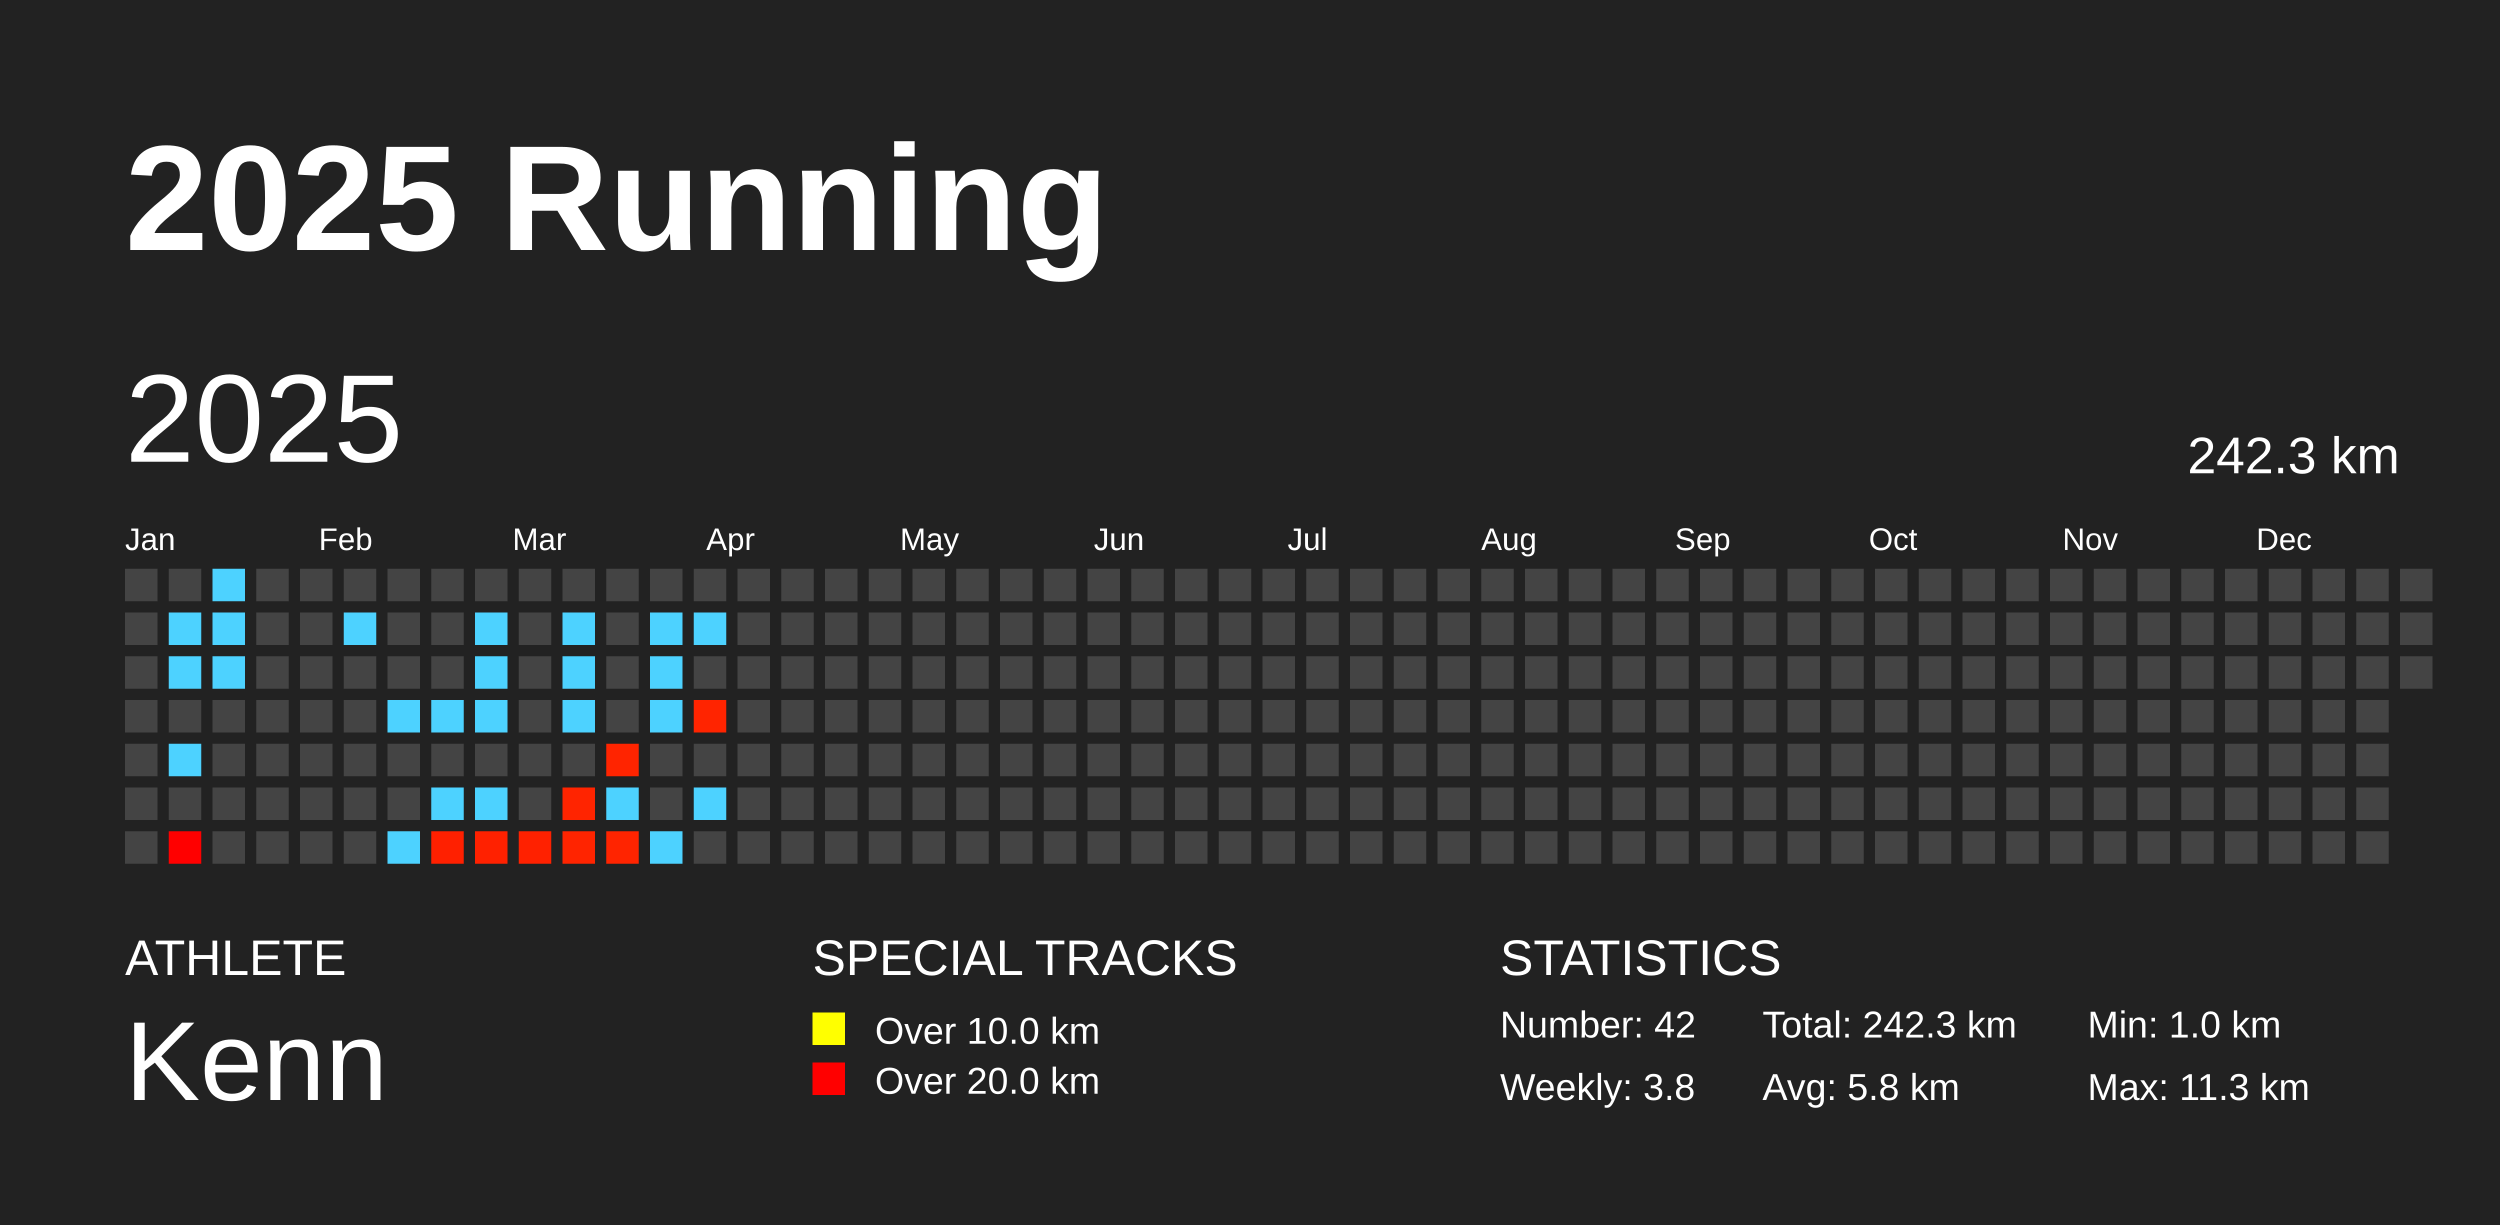
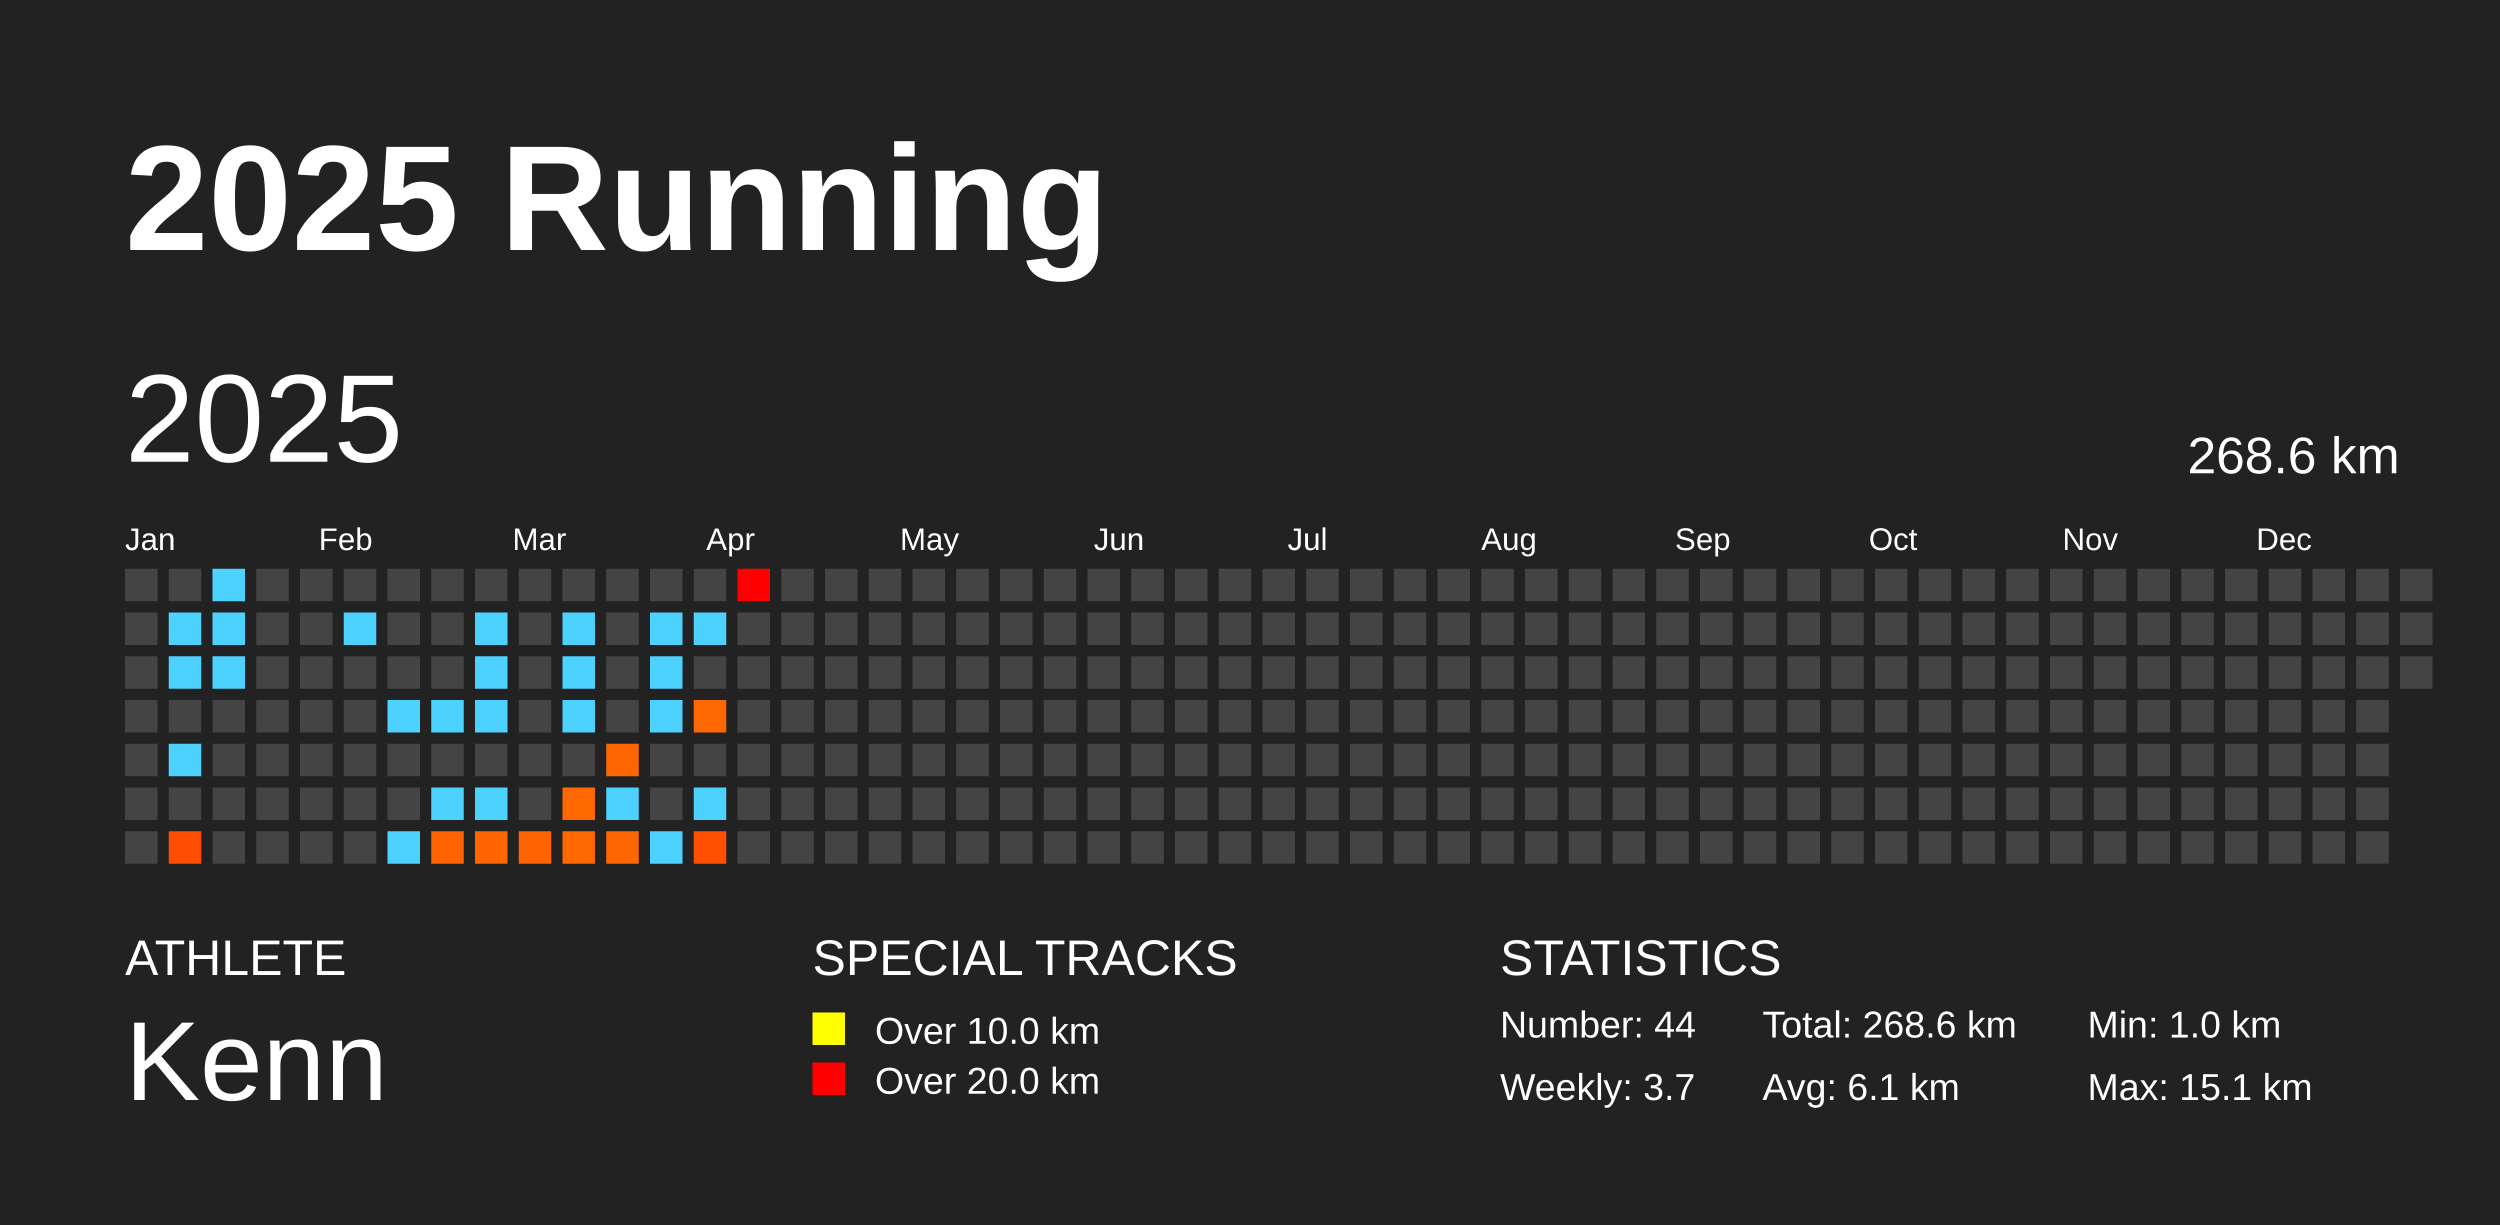
<svg xmlns="http://www.w3.org/2000/svg" baseProfile="full" height="98mm" version="1.1" viewBox="0,0,200,98" width="200mm">
  <defs />
  <rect fill="#222222" height="98" width="200" x="0" y="0" />
  <text fill="#FFFFFF" style="font-size:12px; font-family:Arial; font-weight:bold;" x="10" y="20">2025 Running</text>
  <text fill="#FFFFFF" style="font-size:4px; font-family:Arial" x="10" y="78">ATHLETE</text>
  <text fill="#FFFFFF" style="font-size:9px; font-family:Arial" x="10" y="88">Kenn</text>
  <text fill="#FFFFFF" style="font-size:4px; font-family:Arial" x="65" y="78">SPECIAL TRACKS</text>
  <rect fill="yellow" height="2.6" width="2.6" x="65" y="81" />
  <text fill="#FFFFFF" style="font-size:3px; font-family:Arial" x="70" y="83.5">Over 10.0 km</text>
  <rect fill="red" height="2.6" width="2.6" x="65" y="85" />
  <text fill="#FFFFFF" style="font-size:3px; font-family:Arial" x="70" y="87.5">Over 20.0 km</text>
  <text fill="#FFFFFF" style="font-size:4px; font-family:Arial" x="120" y="78">STATISTICS</text>
-   <text fill="#FFFFFF" style="font-size:3px; font-family:Arial" x="120" y="83">Number: 42</text>
-   <text fill="#FFFFFF" style="font-size:3px; font-family:Arial" x="120" y="88">Weekly: 3.8</text>
-   <text fill="#FFFFFF" style="font-size:3px; font-family:Arial" x="141" y="83">Total: 242.3 km</text>
-   <text fill="#FFFFFF" style="font-size:3px; font-family:Arial" x="141" y="88">Avg: 5.8 km</text>
+   <text fill="#FFFFFF" style="font-size:3px; font-family:Arial" x="120" y="83">Number: 44</text>
+   <text fill="#FFFFFF" style="font-size:3px; font-family:Arial" x="120" y="88">Weekly: 3.7</text>
+   <text fill="#FFFFFF" style="font-size:3px; font-family:Arial" x="141" y="83">Total: 268.6 km</text>
+   <text fill="#FFFFFF" style="font-size:3px; font-family:Arial" x="141" y="88">Avg: 6.1 km</text>
  <text fill="#FFFFFF" style="font-size:3px; font-family:Arial" x="167" y="83">Min: 1.0 km</text>
-   <text fill="#FFFFFF" style="font-size:3px; font-family:Arial" x="167" y="88">Max: 11.3 km</text>
+   <text fill="#FFFFFF" style="font-size:3px; font-family:Arial" x="167" y="88">Max: 15.1 km</text>
  <text dominant-baseline="hanging" fill="#FFFFFF" style="font-size:10.0px; font-family:Arial;" x="10" y="30">2025</text>
-   <text dominant-baseline="hanging" fill="#FFFFFF" style="font-size:4.125px; font-family:Arial;" x="175" y="35">242.3 km</text>
+   <text dominant-baseline="hanging" fill="#FFFFFF" style="font-size:4.125px; font-family:Arial;" x="175" y="35">268.6 km</text>
  <text fill="#FFFFFF" style="font-size:2.5px; font-family:Arial" x="10.0" y="44">Jan</text>
  <text fill="#FFFFFF" style="font-size:2.5px; font-family:Arial" x="25.5" y="44">Feb</text>
  <text fill="#FFFFFF" style="font-size:2.5px; font-family:Arial" x="41.0" y="44">Mar</text>
  <text fill="#FFFFFF" style="font-size:2.5px; font-family:Arial" x="56.5" y="44">Apr</text>
  <text fill="#FFFFFF" style="font-size:2.5px; font-family:Arial" x="72.0" y="44">May</text>
  <text fill="#FFFFFF" style="font-size:2.5px; font-family:Arial" x="87.5" y="44">Jun</text>
  <text fill="#FFFFFF" style="font-size:2.5px; font-family:Arial" x="103.0" y="44">Jul</text>
  <text fill="#FFFFFF" style="font-size:2.5px; font-family:Arial" x="118.5" y="44">Aug</text>
  <text fill="#FFFFFF" style="font-size:2.5px; font-family:Arial" x="134.0" y="44">Sep</text>
  <text fill="#FFFFFF" style="font-size:2.5px; font-family:Arial" x="149.5" y="44">Oct</text>
  <text fill="#FFFFFF" style="font-size:2.5px; font-family:Arial" x="165.0" y="44">Nov</text>
  <text fill="#FFFFFF" style="font-size:2.5px; font-family:Arial" x="180.5" y="44">Dec</text>
  <rect fill="#444444" height="2.6" width="2.6" x="10.0" y="45.5" />
  <rect fill="#444444" height="2.6" width="2.6" x="10.0" y="49.0" />
  <rect fill="#444444" height="2.6" width="2.6" x="10.0" y="52.5" />
  <rect fill="#444444" height="2.6" width="2.6" x="10.0" y="56.0" />
  <rect fill="#444444" height="2.6" width="2.6" x="10.0" y="59.5" />
  <rect fill="#444444" height="2.6" width="2.6" x="10.0" y="63.0" />
  <rect fill="#444444" height="2.6" width="2.6" x="10.0" y="66.5" />
  <rect fill="#444444" height="2.6" width="2.6" x="13.5" y="45.5" />
  <rect fill="#4dd2ff" height="2.6" width="2.6" x="13.5" y="49.0" />
  <rect fill="#4dd2ff" height="2.6" width="2.6" x="13.5" y="52.5" />
  <rect fill="#444444" height="2.6" width="2.6" x="13.5" y="56.0" />
  <rect fill="#4dd2ff" height="2.6" width="2.6" x="13.5" y="59.5" />
  <rect fill="#444444" height="2.6" width="2.6" x="13.5" y="63.0" />
-   <rect fill="#ff0000" height="2.6" width="2.6" x="13.5" y="66.5" />
+   <rect fill="#ff4d00" height="2.6" width="2.6" x="13.5" y="66.5" />
  <rect fill="#4dd2ff" height="2.6" width="2.6" x="17.0" y="45.5" />
  <rect fill="#4dd2ff" height="2.6" width="2.6" x="17.0" y="49.0" />
  <rect fill="#4dd2ff" height="2.6" width="2.6" x="17.0" y="52.5" />
  <rect fill="#444444" height="2.6" width="2.6" x="17.0" y="56.0" />
  <rect fill="#444444" height="2.6" width="2.6" x="17.0" y="59.5" />
  <rect fill="#444444" height="2.6" width="2.6" x="17.0" y="63.0" />
  <rect fill="#444444" height="2.6" width="2.6" x="17.0" y="66.5" />
  <rect fill="#444444" height="2.6" width="2.6" x="20.5" y="45.5" />
  <rect fill="#444444" height="2.6" width="2.6" x="20.5" y="49.0" />
  <rect fill="#444444" height="2.6" width="2.6" x="20.5" y="52.5" />
  <rect fill="#444444" height="2.6" width="2.6" x="20.5" y="56.0" />
  <rect fill="#444444" height="2.6" width="2.6" x="20.5" y="59.5" />
  <rect fill="#444444" height="2.6" width="2.6" x="20.5" y="63.0" />
  <rect fill="#444444" height="2.6" width="2.6" x="20.5" y="66.5" />
  <rect fill="#444444" height="2.6" width="2.6" x="24.0" y="45.5" />
  <rect fill="#444444" height="2.6" width="2.6" x="24.0" y="49.0" />
  <rect fill="#444444" height="2.6" width="2.6" x="24.0" y="52.5" />
  <rect fill="#444444" height="2.6" width="2.6" x="24.0" y="56.0" />
  <rect fill="#444444" height="2.6" width="2.6" x="24.0" y="59.5" />
  <rect fill="#444444" height="2.6" width="2.6" x="24.0" y="63.0" />
  <rect fill="#444444" height="2.6" width="2.6" x="24.0" y="66.5" />
  <rect fill="#444444" height="2.6" width="2.6" x="27.5" y="45.5" />
  <rect fill="#4dd2ff" height="2.6" width="2.6" x="27.5" y="49.0" />
  <rect fill="#444444" height="2.6" width="2.6" x="27.5" y="52.5" />
  <rect fill="#444444" height="2.6" width="2.6" x="27.5" y="56.0" />
  <rect fill="#444444" height="2.6" width="2.6" x="27.5" y="59.5" />
  <rect fill="#444444" height="2.6" width="2.6" x="27.5" y="63.0" />
  <rect fill="#444444" height="2.6" width="2.6" x="27.5" y="66.5" />
  <rect fill="#444444" height="2.6" width="2.6" x="31.0" y="45.5" />
  <rect fill="#444444" height="2.6" width="2.6" x="31.0" y="49.0" />
  <rect fill="#444444" height="2.6" width="2.6" x="31.0" y="52.5" />
  <rect fill="#4dd2ff" height="2.6" width="2.6" x="31.0" y="56.0" />
  <rect fill="#444444" height="2.6" width="2.6" x="31.0" y="59.5" />
  <rect fill="#444444" height="2.6" width="2.6" x="31.0" y="63.0" />
  <rect fill="#4dd2ff" height="2.6" width="2.6" x="31.0" y="66.5" />
  <rect fill="#444444" height="2.6" width="2.6" x="34.5" y="45.5" />
  <rect fill="#444444" height="2.6" width="2.6" x="34.5" y="49.0" />
  <rect fill="#444444" height="2.6" width="2.6" x="34.5" y="52.5" />
  <rect fill="#4dd2ff" height="2.6" width="2.6" x="34.5" y="56.0" />
  <rect fill="#444444" height="2.6" width="2.6" x="34.5" y="59.5" />
  <rect fill="#4dd2ff" height="2.6" width="2.6" x="34.5" y="63.0" />
-   <rect fill="#ff2000" height="2.6" width="2.6" x="34.5" y="66.5" />
+   <rect fill="#ff6300" height="2.6" width="2.6" x="34.5" y="66.5" />
  <rect fill="#444444" height="2.6" width="2.6" x="38.0" y="45.5" />
  <rect fill="#4dd2ff" height="2.6" width="2.6" x="38.0" y="49.0" />
  <rect fill="#4dd2ff" height="2.6" width="2.6" x="38.0" y="52.5" />
  <rect fill="#4dd2ff" height="2.6" width="2.6" x="38.0" y="56.0" />
  <rect fill="#444444" height="2.6" width="2.6" x="38.0" y="59.5" />
  <rect fill="#4dd2ff" height="2.6" width="2.6" x="38.0" y="63.0" />
-   <rect fill="#ff2100" height="2.6" width="2.6" x="38.0" y="66.5" />
+   <rect fill="#ff6500" height="2.6" width="2.6" x="38.0" y="66.5" />
  <rect fill="#444444" height="2.6" width="2.6" x="41.5" y="45.5" />
  <rect fill="#444444" height="2.6" width="2.6" x="41.5" y="49.0" />
  <rect fill="#444444" height="2.6" width="2.6" x="41.5" y="52.5" />
  <rect fill="#444444" height="2.6" width="2.6" x="41.5" y="56.0" />
  <rect fill="#444444" height="2.6" width="2.6" x="41.5" y="59.5" />
  <rect fill="#444444" height="2.6" width="2.6" x="41.5" y="63.0" />
-   <rect fill="#ff2100" height="2.6" width="2.6" x="41.5" y="66.5" />
+   <rect fill="#ff6400" height="2.6" width="2.6" x="41.5" y="66.5" />
  <rect fill="#444444" height="2.6" width="2.6" x="45.0" y="45.5" />
  <rect fill="#4dd2ff" height="2.6" width="2.6" x="45.0" y="49.0" />
  <rect fill="#4dd2ff" height="2.6" width="2.6" x="45.0" y="52.5" />
  <rect fill="#4dd2ff" height="2.6" width="2.6" x="45.0" y="56.0" />
  <rect fill="#444444" height="2.6" width="2.6" x="45.0" y="59.5" />
-   <rect fill="#ff2400" height="2.6" width="2.6" x="45.0" y="63.0" />
-   <rect fill="#ff2400" height="2.6" width="2.6" x="45.0" y="66.5" />
+   <rect fill="#ff6700" height="2.6" width="2.6" x="45.0" y="63.0" />
+   <rect fill="#ff6700" height="2.6" width="2.6" x="45.0" y="66.5" />
  <rect fill="#444444" height="2.6" width="2.6" x="48.5" y="45.5" />
  <rect fill="#444444" height="2.6" width="2.6" x="48.5" y="49.0" />
  <rect fill="#444444" height="2.6" width="2.6" x="48.5" y="52.5" />
  <rect fill="#444444" height="2.6" width="2.6" x="48.5" y="56.0" />
-   <rect fill="#ff2400" height="2.6" width="2.6" x="48.5" y="59.5" />
+   <rect fill="#ff6600" height="2.6" width="2.6" x="48.5" y="59.5" />
  <rect fill="#4dd2ff" height="2.6" width="2.6" x="48.5" y="63.0" />
-   <rect fill="#ff2400" height="2.6" width="2.6" x="48.5" y="66.5" />
+   <rect fill="#ff6600" height="2.6" width="2.6" x="48.5" y="66.5" />
  <rect fill="#444444" height="2.6" width="2.6" x="52.0" y="45.5" />
  <rect fill="#4dd2ff" height="2.6" width="2.6" x="52.0" y="49.0" />
  <rect fill="#4dd2ff" height="2.6" width="2.6" x="52.0" y="52.5" />
  <rect fill="#4dd2ff" height="2.6" width="2.6" x="52.0" y="56.0" />
  <rect fill="#444444" height="2.6" width="2.6" x="52.0" y="59.5" />
  <rect fill="#444444" height="2.6" width="2.6" x="52.0" y="63.0" />
  <rect fill="#4dd2ff" height="2.6" width="2.6" x="52.0" y="66.5" />
  <rect fill="#444444" height="2.6" width="2.6" x="55.5" y="45.5" />
  <rect fill="#4dd2ff" height="2.6" width="2.6" x="55.5" y="49.0" />
  <rect fill="#444444" height="2.6" width="2.6" x="55.5" y="52.5" />
-   <rect fill="#ff2400" height="2.6" width="2.6" x="55.5" y="56.0" />
+   <rect fill="#ff6700" height="2.6" width="2.6" x="55.5" y="56.0" />
  <rect fill="#444444" height="2.6" width="2.6" x="55.5" y="59.5" />
  <rect fill="#4dd2ff" height="2.6" width="2.6" x="55.5" y="63.0" />
-   <rect fill="#444444" height="2.6" width="2.6" x="55.5" y="66.5" />
-   <rect fill="#444444" height="2.6" width="2.6" x="59.0" y="45.5" />
+   <rect fill="#ff5000" height="2.6" width="2.6" x="55.5" y="66.5" />
+   <rect fill="#ff0000" height="2.6" width="2.6" x="59.0" y="45.5" />
  <rect fill="#444444" height="2.6" width="2.6" x="59.0" y="49.0" />
  <rect fill="#444444" height="2.6" width="2.6" x="59.0" y="52.5" />
  <rect fill="#444444" height="2.6" width="2.6" x="59.0" y="56.0" />
  <rect fill="#444444" height="2.6" width="2.6" x="59.0" y="59.5" />
  <rect fill="#444444" height="2.6" width="2.6" x="59.0" y="63.0" />
  <rect fill="#444444" height="2.6" width="2.6" x="59.0" y="66.5" />
  <rect fill="#444444" height="2.6" width="2.6" x="62.5" y="45.5" />
  <rect fill="#444444" height="2.6" width="2.6" x="62.5" y="49.0" />
  <rect fill="#444444" height="2.6" width="2.6" x="62.5" y="52.5" />
  <rect fill="#444444" height="2.6" width="2.6" x="62.5" y="56.0" />
  <rect fill="#444444" height="2.6" width="2.6" x="62.5" y="59.5" />
  <rect fill="#444444" height="2.6" width="2.6" x="62.5" y="63.0" />
  <rect fill="#444444" height="2.6" width="2.6" x="62.5" y="66.5" />
  <rect fill="#444444" height="2.6" width="2.6" x="66.0" y="45.5" />
  <rect fill="#444444" height="2.6" width="2.6" x="66.0" y="49.0" />
  <rect fill="#444444" height="2.6" width="2.6" x="66.0" y="52.5" />
  <rect fill="#444444" height="2.6" width="2.6" x="66.0" y="56.0" />
  <rect fill="#444444" height="2.6" width="2.6" x="66.0" y="59.5" />
  <rect fill="#444444" height="2.6" width="2.6" x="66.0" y="63.0" />
  <rect fill="#444444" height="2.6" width="2.6" x="66.0" y="66.5" />
  <rect fill="#444444" height="2.6" width="2.6" x="69.5" y="45.5" />
  <rect fill="#444444" height="2.6" width="2.6" x="69.5" y="49.0" />
  <rect fill="#444444" height="2.6" width="2.6" x="69.5" y="52.5" />
  <rect fill="#444444" height="2.6" width="2.6" x="69.5" y="56.0" />
  <rect fill="#444444" height="2.6" width="2.6" x="69.5" y="59.5" />
  <rect fill="#444444" height="2.6" width="2.6" x="69.5" y="63.0" />
  <rect fill="#444444" height="2.6" width="2.6" x="69.5" y="66.5" />
  <rect fill="#444444" height="2.6" width="2.6" x="73.0" y="45.5" />
  <rect fill="#444444" height="2.6" width="2.6" x="73.0" y="49.0" />
  <rect fill="#444444" height="2.6" width="2.6" x="73.0" y="52.5" />
  <rect fill="#444444" height="2.6" width="2.6" x="73.0" y="56.0" />
  <rect fill="#444444" height="2.6" width="2.6" x="73.0" y="59.5" />
  <rect fill="#444444" height="2.6" width="2.6" x="73.0" y="63.0" />
  <rect fill="#444444" height="2.6" width="2.6" x="73.0" y="66.5" />
  <rect fill="#444444" height="2.6" width="2.6" x="76.5" y="45.5" />
  <rect fill="#444444" height="2.6" width="2.6" x="76.5" y="49.0" />
  <rect fill="#444444" height="2.6" width="2.6" x="76.5" y="52.5" />
  <rect fill="#444444" height="2.6" width="2.6" x="76.5" y="56.0" />
  <rect fill="#444444" height="2.6" width="2.6" x="76.5" y="59.5" />
  <rect fill="#444444" height="2.6" width="2.6" x="76.5" y="63.0" />
  <rect fill="#444444" height="2.6" width="2.6" x="76.5" y="66.5" />
  <rect fill="#444444" height="2.6" width="2.6" x="80.0" y="45.5" />
  <rect fill="#444444" height="2.6" width="2.6" x="80.0" y="49.0" />
  <rect fill="#444444" height="2.6" width="2.6" x="80.0" y="52.5" />
  <rect fill="#444444" height="2.6" width="2.6" x="80.0" y="56.0" />
  <rect fill="#444444" height="2.6" width="2.6" x="80.0" y="59.5" />
  <rect fill="#444444" height="2.6" width="2.6" x="80.0" y="63.0" />
  <rect fill="#444444" height="2.6" width="2.6" x="80.0" y="66.5" />
  <rect fill="#444444" height="2.6" width="2.6" x="83.5" y="45.5" />
  <rect fill="#444444" height="2.6" width="2.6" x="83.5" y="49.0" />
  <rect fill="#444444" height="2.6" width="2.6" x="83.5" y="52.5" />
  <rect fill="#444444" height="2.6" width="2.6" x="83.5" y="56.0" />
  <rect fill="#444444" height="2.6" width="2.6" x="83.5" y="59.5" />
  <rect fill="#444444" height="2.6" width="2.6" x="83.5" y="63.0" />
  <rect fill="#444444" height="2.6" width="2.6" x="83.5" y="66.5" />
  <rect fill="#444444" height="2.6" width="2.6" x="87.0" y="45.5" />
  <rect fill="#444444" height="2.6" width="2.6" x="87.0" y="49.0" />
  <rect fill="#444444" height="2.6" width="2.6" x="87.0" y="52.5" />
  <rect fill="#444444" height="2.6" width="2.6" x="87.0" y="56.0" />
  <rect fill="#444444" height="2.6" width="2.6" x="87.0" y="59.5" />
  <rect fill="#444444" height="2.6" width="2.6" x="87.0" y="63.0" />
  <rect fill="#444444" height="2.6" width="2.6" x="87.0" y="66.5" />
  <rect fill="#444444" height="2.6" width="2.6" x="90.5" y="45.5" />
  <rect fill="#444444" height="2.6" width="2.6" x="90.5" y="49.0" />
  <rect fill="#444444" height="2.6" width="2.6" x="90.5" y="52.5" />
  <rect fill="#444444" height="2.6" width="2.6" x="90.5" y="56.0" />
  <rect fill="#444444" height="2.6" width="2.6" x="90.5" y="59.5" />
  <rect fill="#444444" height="2.6" width="2.6" x="90.5" y="63.0" />
  <rect fill="#444444" height="2.6" width="2.6" x="90.5" y="66.5" />
  <rect fill="#444444" height="2.6" width="2.6" x="94.0" y="45.5" />
  <rect fill="#444444" height="2.6" width="2.6" x="94.0" y="49.0" />
  <rect fill="#444444" height="2.6" width="2.6" x="94.0" y="52.5" />
  <rect fill="#444444" height="2.6" width="2.6" x="94.0" y="56.0" />
  <rect fill="#444444" height="2.6" width="2.6" x="94.0" y="59.5" />
  <rect fill="#444444" height="2.6" width="2.6" x="94.0" y="63.0" />
  <rect fill="#444444" height="2.6" width="2.6" x="94.0" y="66.5" />
  <rect fill="#444444" height="2.6" width="2.6" x="97.5" y="45.5" />
  <rect fill="#444444" height="2.6" width="2.6" x="97.5" y="49.0" />
  <rect fill="#444444" height="2.6" width="2.6" x="97.5" y="52.5" />
  <rect fill="#444444" height="2.6" width="2.6" x="97.5" y="56.0" />
  <rect fill="#444444" height="2.6" width="2.6" x="97.5" y="59.5" />
  <rect fill="#444444" height="2.6" width="2.6" x="97.5" y="63.0" />
  <rect fill="#444444" height="2.6" width="2.6" x="97.5" y="66.5" />
  <rect fill="#444444" height="2.6" width="2.6" x="101.0" y="45.5" />
  <rect fill="#444444" height="2.6" width="2.6" x="101.0" y="49.0" />
  <rect fill="#444444" height="2.6" width="2.6" x="101.0" y="52.5" />
  <rect fill="#444444" height="2.6" width="2.6" x="101.0" y="56.0" />
  <rect fill="#444444" height="2.6" width="2.6" x="101.0" y="59.5" />
  <rect fill="#444444" height="2.6" width="2.6" x="101.0" y="63.0" />
  <rect fill="#444444" height="2.6" width="2.6" x="101.0" y="66.5" />
  <rect fill="#444444" height="2.6" width="2.6" x="104.5" y="45.5" />
  <rect fill="#444444" height="2.6" width="2.6" x="104.5" y="49.0" />
  <rect fill="#444444" height="2.6" width="2.6" x="104.5" y="52.5" />
  <rect fill="#444444" height="2.6" width="2.6" x="104.5" y="56.0" />
  <rect fill="#444444" height="2.6" width="2.6" x="104.5" y="59.5" />
  <rect fill="#444444" height="2.6" width="2.6" x="104.5" y="63.0" />
  <rect fill="#444444" height="2.6" width="2.6" x="104.5" y="66.5" />
  <rect fill="#444444" height="2.6" width="2.6" x="108.0" y="45.5" />
  <rect fill="#444444" height="2.6" width="2.6" x="108.0" y="49.0" />
  <rect fill="#444444" height="2.6" width="2.6" x="108.0" y="52.5" />
  <rect fill="#444444" height="2.6" width="2.6" x="108.0" y="56.0" />
  <rect fill="#444444" height="2.6" width="2.6" x="108.0" y="59.5" />
  <rect fill="#444444" height="2.6" width="2.6" x="108.0" y="63.0" />
  <rect fill="#444444" height="2.6" width="2.6" x="108.0" y="66.5" />
  <rect fill="#444444" height="2.6" width="2.6" x="111.5" y="45.5" />
  <rect fill="#444444" height="2.6" width="2.6" x="111.5" y="49.0" />
  <rect fill="#444444" height="2.6" width="2.6" x="111.5" y="52.5" />
  <rect fill="#444444" height="2.6" width="2.6" x="111.5" y="56.0" />
  <rect fill="#444444" height="2.6" width="2.6" x="111.5" y="59.5" />
  <rect fill="#444444" height="2.6" width="2.6" x="111.5" y="63.0" />
  <rect fill="#444444" height="2.6" width="2.6" x="111.5" y="66.5" />
  <rect fill="#444444" height="2.6" width="2.6" x="115.0" y="45.5" />
  <rect fill="#444444" height="2.6" width="2.6" x="115.0" y="49.0" />
  <rect fill="#444444" height="2.6" width="2.6" x="115.0" y="52.5" />
  <rect fill="#444444" height="2.6" width="2.6" x="115.0" y="56.0" />
  <rect fill="#444444" height="2.6" width="2.6" x="115.0" y="59.5" />
  <rect fill="#444444" height="2.6" width="2.6" x="115.0" y="63.0" />
  <rect fill="#444444" height="2.6" width="2.6" x="115.0" y="66.5" />
  <rect fill="#444444" height="2.6" width="2.6" x="118.5" y="45.5" />
  <rect fill="#444444" height="2.6" width="2.6" x="118.5" y="49.0" />
  <rect fill="#444444" height="2.6" width="2.6" x="118.5" y="52.5" />
  <rect fill="#444444" height="2.6" width="2.6" x="118.5" y="56.0" />
  <rect fill="#444444" height="2.6" width="2.6" x="118.5" y="59.5" />
  <rect fill="#444444" height="2.6" width="2.6" x="118.5" y="63.0" />
  <rect fill="#444444" height="2.6" width="2.6" x="118.5" y="66.5" />
  <rect fill="#444444" height="2.6" width="2.6" x="122.0" y="45.5" />
  <rect fill="#444444" height="2.6" width="2.6" x="122.0" y="49.0" />
  <rect fill="#444444" height="2.6" width="2.6" x="122.0" y="52.5" />
  <rect fill="#444444" height="2.6" width="2.6" x="122.0" y="56.0" />
  <rect fill="#444444" height="2.6" width="2.6" x="122.0" y="59.5" />
  <rect fill="#444444" height="2.6" width="2.6" x="122.0" y="63.0" />
  <rect fill="#444444" height="2.6" width="2.6" x="122.0" y="66.5" />
  <rect fill="#444444" height="2.6" width="2.6" x="125.5" y="45.5" />
  <rect fill="#444444" height="2.6" width="2.6" x="125.5" y="49.0" />
  <rect fill="#444444" height="2.6" width="2.6" x="125.5" y="52.5" />
  <rect fill="#444444" height="2.6" width="2.6" x="125.5" y="56.0" />
  <rect fill="#444444" height="2.6" width="2.6" x="125.5" y="59.5" />
  <rect fill="#444444" height="2.6" width="2.6" x="125.5" y="63.0" />
  <rect fill="#444444" height="2.6" width="2.6" x="125.5" y="66.5" />
  <rect fill="#444444" height="2.6" width="2.6" x="129.0" y="45.5" />
  <rect fill="#444444" height="2.6" width="2.6" x="129.0" y="49.0" />
  <rect fill="#444444" height="2.6" width="2.6" x="129.0" y="52.5" />
  <rect fill="#444444" height="2.6" width="2.6" x="129.0" y="56.0" />
  <rect fill="#444444" height="2.6" width="2.6" x="129.0" y="59.5" />
  <rect fill="#444444" height="2.6" width="2.6" x="129.0" y="63.0" />
  <rect fill="#444444" height="2.6" width="2.6" x="129.0" y="66.5" />
  <rect fill="#444444" height="2.6" width="2.6" x="132.5" y="45.5" />
  <rect fill="#444444" height="2.6" width="2.6" x="132.5" y="49.0" />
  <rect fill="#444444" height="2.6" width="2.6" x="132.5" y="52.5" />
  <rect fill="#444444" height="2.6" width="2.6" x="132.5" y="56.0" />
  <rect fill="#444444" height="2.6" width="2.6" x="132.5" y="59.5" />
  <rect fill="#444444" height="2.6" width="2.6" x="132.5" y="63.0" />
  <rect fill="#444444" height="2.6" width="2.6" x="132.5" y="66.5" />
  <rect fill="#444444" height="2.6" width="2.6" x="136.0" y="45.5" />
  <rect fill="#444444" height="2.6" width="2.6" x="136.0" y="49.0" />
  <rect fill="#444444" height="2.6" width="2.6" x="136.0" y="52.5" />
  <rect fill="#444444" height="2.6" width="2.6" x="136.0" y="56.0" />
  <rect fill="#444444" height="2.6" width="2.6" x="136.0" y="59.5" />
  <rect fill="#444444" height="2.6" width="2.6" x="136.0" y="63.0" />
  <rect fill="#444444" height="2.6" width="2.6" x="136.0" y="66.5" />
  <rect fill="#444444" height="2.6" width="2.6" x="139.5" y="45.5" />
  <rect fill="#444444" height="2.6" width="2.6" x="139.5" y="49.0" />
  <rect fill="#444444" height="2.6" width="2.6" x="139.5" y="52.5" />
  <rect fill="#444444" height="2.6" width="2.6" x="139.5" y="56.0" />
  <rect fill="#444444" height="2.6" width="2.6" x="139.5" y="59.5" />
  <rect fill="#444444" height="2.6" width="2.6" x="139.5" y="63.0" />
  <rect fill="#444444" height="2.6" width="2.6" x="139.5" y="66.5" />
  <rect fill="#444444" height="2.6" width="2.6" x="143.0" y="45.5" />
  <rect fill="#444444" height="2.6" width="2.6" x="143.0" y="49.0" />
  <rect fill="#444444" height="2.6" width="2.6" x="143.0" y="52.5" />
  <rect fill="#444444" height="2.6" width="2.6" x="143.0" y="56.0" />
  <rect fill="#444444" height="2.6" width="2.6" x="143.0" y="59.5" />
  <rect fill="#444444" height="2.6" width="2.6" x="143.0" y="63.0" />
  <rect fill="#444444" height="2.6" width="2.6" x="143.0" y="66.5" />
  <rect fill="#444444" height="2.6" width="2.6" x="146.5" y="45.5" />
  <rect fill="#444444" height="2.6" width="2.6" x="146.5" y="49.0" />
  <rect fill="#444444" height="2.6" width="2.6" x="146.5" y="52.5" />
  <rect fill="#444444" height="2.6" width="2.6" x="146.5" y="56.0" />
  <rect fill="#444444" height="2.6" width="2.6" x="146.5" y="59.5" />
  <rect fill="#444444" height="2.6" width="2.6" x="146.5" y="63.0" />
  <rect fill="#444444" height="2.6" width="2.6" x="146.5" y="66.5" />
  <rect fill="#444444" height="2.6" width="2.6" x="150.0" y="45.5" />
  <rect fill="#444444" height="2.6" width="2.6" x="150.0" y="49.0" />
  <rect fill="#444444" height="2.6" width="2.6" x="150.0" y="52.5" />
  <rect fill="#444444" height="2.6" width="2.6" x="150.0" y="56.0" />
  <rect fill="#444444" height="2.6" width="2.6" x="150.0" y="59.5" />
  <rect fill="#444444" height="2.6" width="2.6" x="150.0" y="63.0" />
  <rect fill="#444444" height="2.6" width="2.6" x="150.0" y="66.5" />
  <rect fill="#444444" height="2.6" width="2.6" x="153.5" y="45.5" />
  <rect fill="#444444" height="2.6" width="2.6" x="153.5" y="49.0" />
  <rect fill="#444444" height="2.6" width="2.6" x="153.5" y="52.5" />
  <rect fill="#444444" height="2.6" width="2.6" x="153.5" y="56.0" />
  <rect fill="#444444" height="2.6" width="2.6" x="153.5" y="59.5" />
  <rect fill="#444444" height="2.6" width="2.6" x="153.5" y="63.0" />
  <rect fill="#444444" height="2.6" width="2.6" x="153.5" y="66.5" />
  <rect fill="#444444" height="2.6" width="2.6" x="157.0" y="45.5" />
  <rect fill="#444444" height="2.6" width="2.6" x="157.0" y="49.0" />
  <rect fill="#444444" height="2.6" width="2.6" x="157.0" y="52.5" />
  <rect fill="#444444" height="2.6" width="2.6" x="157.0" y="56.0" />
  <rect fill="#444444" height="2.6" width="2.6" x="157.0" y="59.5" />
  <rect fill="#444444" height="2.6" width="2.6" x="157.0" y="63.0" />
  <rect fill="#444444" height="2.6" width="2.6" x="157.0" y="66.5" />
  <rect fill="#444444" height="2.6" width="2.6" x="160.5" y="45.5" />
  <rect fill="#444444" height="2.6" width="2.6" x="160.5" y="49.0" />
  <rect fill="#444444" height="2.6" width="2.6" x="160.5" y="52.5" />
  <rect fill="#444444" height="2.6" width="2.6" x="160.5" y="56.0" />
  <rect fill="#444444" height="2.6" width="2.6" x="160.5" y="59.5" />
  <rect fill="#444444" height="2.6" width="2.6" x="160.5" y="63.0" />
  <rect fill="#444444" height="2.6" width="2.6" x="160.5" y="66.5" />
  <rect fill="#444444" height="2.6" width="2.6" x="164.0" y="45.5" />
  <rect fill="#444444" height="2.6" width="2.6" x="164.0" y="49.0" />
  <rect fill="#444444" height="2.6" width="2.6" x="164.0" y="52.5" />
  <rect fill="#444444" height="2.6" width="2.6" x="164.0" y="56.0" />
  <rect fill="#444444" height="2.6" width="2.6" x="164.0" y="59.5" />
  <rect fill="#444444" height="2.6" width="2.6" x="164.0" y="63.0" />
  <rect fill="#444444" height="2.6" width="2.6" x="164.0" y="66.5" />
  <rect fill="#444444" height="2.6" width="2.6" x="167.5" y="45.5" />
  <rect fill="#444444" height="2.6" width="2.6" x="167.5" y="49.0" />
  <rect fill="#444444" height="2.6" width="2.6" x="167.5" y="52.5" />
  <rect fill="#444444" height="2.6" width="2.6" x="167.5" y="56.0" />
  <rect fill="#444444" height="2.6" width="2.6" x="167.5" y="59.5" />
  <rect fill="#444444" height="2.6" width="2.6" x="167.5" y="63.0" />
  <rect fill="#444444" height="2.6" width="2.6" x="167.5" y="66.5" />
  <rect fill="#444444" height="2.6" width="2.6" x="171.0" y="45.5" />
  <rect fill="#444444" height="2.6" width="2.6" x="171.0" y="49.0" />
  <rect fill="#444444" height="2.6" width="2.6" x="171.0" y="52.5" />
  <rect fill="#444444" height="2.6" width="2.6" x="171.0" y="56.0" />
  <rect fill="#444444" height="2.6" width="2.6" x="171.0" y="59.5" />
  <rect fill="#444444" height="2.6" width="2.6" x="171.0" y="63.0" />
  <rect fill="#444444" height="2.6" width="2.6" x="171.0" y="66.5" />
  <rect fill="#444444" height="2.6" width="2.6" x="174.5" y="45.5" />
  <rect fill="#444444" height="2.6" width="2.6" x="174.5" y="49.0" />
  <rect fill="#444444" height="2.6" width="2.6" x="174.5" y="52.5" />
  <rect fill="#444444" height="2.6" width="2.6" x="174.5" y="56.0" />
  <rect fill="#444444" height="2.6" width="2.6" x="174.5" y="59.5" />
  <rect fill="#444444" height="2.6" width="2.6" x="174.5" y="63.0" />
  <rect fill="#444444" height="2.6" width="2.6" x="174.5" y="66.5" />
  <rect fill="#444444" height="2.6" width="2.6" x="178.0" y="45.5" />
  <rect fill="#444444" height="2.6" width="2.6" x="178.0" y="49.0" />
  <rect fill="#444444" height="2.6" width="2.6" x="178.0" y="52.5" />
  <rect fill="#444444" height="2.6" width="2.6" x="178.0" y="56.0" />
  <rect fill="#444444" height="2.6" width="2.6" x="178.0" y="59.5" />
  <rect fill="#444444" height="2.6" width="2.6" x="178.0" y="63.0" />
  <rect fill="#444444" height="2.6" width="2.6" x="178.0" y="66.5" />
  <rect fill="#444444" height="2.6" width="2.6" x="181.5" y="45.5" />
  <rect fill="#444444" height="2.6" width="2.6" x="181.5" y="49.0" />
  <rect fill="#444444" height="2.6" width="2.6" x="181.5" y="52.5" />
  <rect fill="#444444" height="2.6" width="2.6" x="181.5" y="56.0" />
  <rect fill="#444444" height="2.6" width="2.6" x="181.5" y="59.5" />
  <rect fill="#444444" height="2.6" width="2.6" x="181.5" y="63.0" />
  <rect fill="#444444" height="2.6" width="2.6" x="181.5" y="66.5" />
  <rect fill="#444444" height="2.6" width="2.6" x="185.0" y="45.5" />
  <rect fill="#444444" height="2.6" width="2.6" x="185.0" y="49.0" />
  <rect fill="#444444" height="2.6" width="2.6" x="185.0" y="52.5" />
  <rect fill="#444444" height="2.6" width="2.6" x="185.0" y="56.0" />
  <rect fill="#444444" height="2.6" width="2.6" x="185.0" y="59.5" />
  <rect fill="#444444" height="2.6" width="2.6" x="185.0" y="63.0" />
  <rect fill="#444444" height="2.6" width="2.6" x="185.0" y="66.5" />
  <rect fill="#444444" height="2.6" width="2.6" x="188.5" y="45.5" />
  <rect fill="#444444" height="2.6" width="2.6" x="188.5" y="49.0" />
  <rect fill="#444444" height="2.6" width="2.6" x="188.5" y="52.5" />
  <rect fill="#444444" height="2.6" width="2.6" x="188.5" y="56.0" />
  <rect fill="#444444" height="2.6" width="2.6" x="188.5" y="59.5" />
  <rect fill="#444444" height="2.6" width="2.6" x="188.5" y="63.0" />
  <rect fill="#444444" height="2.6" width="2.6" x="188.5" y="66.5" />
  <rect fill="#444444" height="2.6" width="2.6" x="192.0" y="45.5" />
  <rect fill="#444444" height="2.6" width="2.6" x="192.0" y="49.0" />
  <rect fill="#444444" height="2.6" width="2.6" x="192.0" y="52.5" />
</svg>
